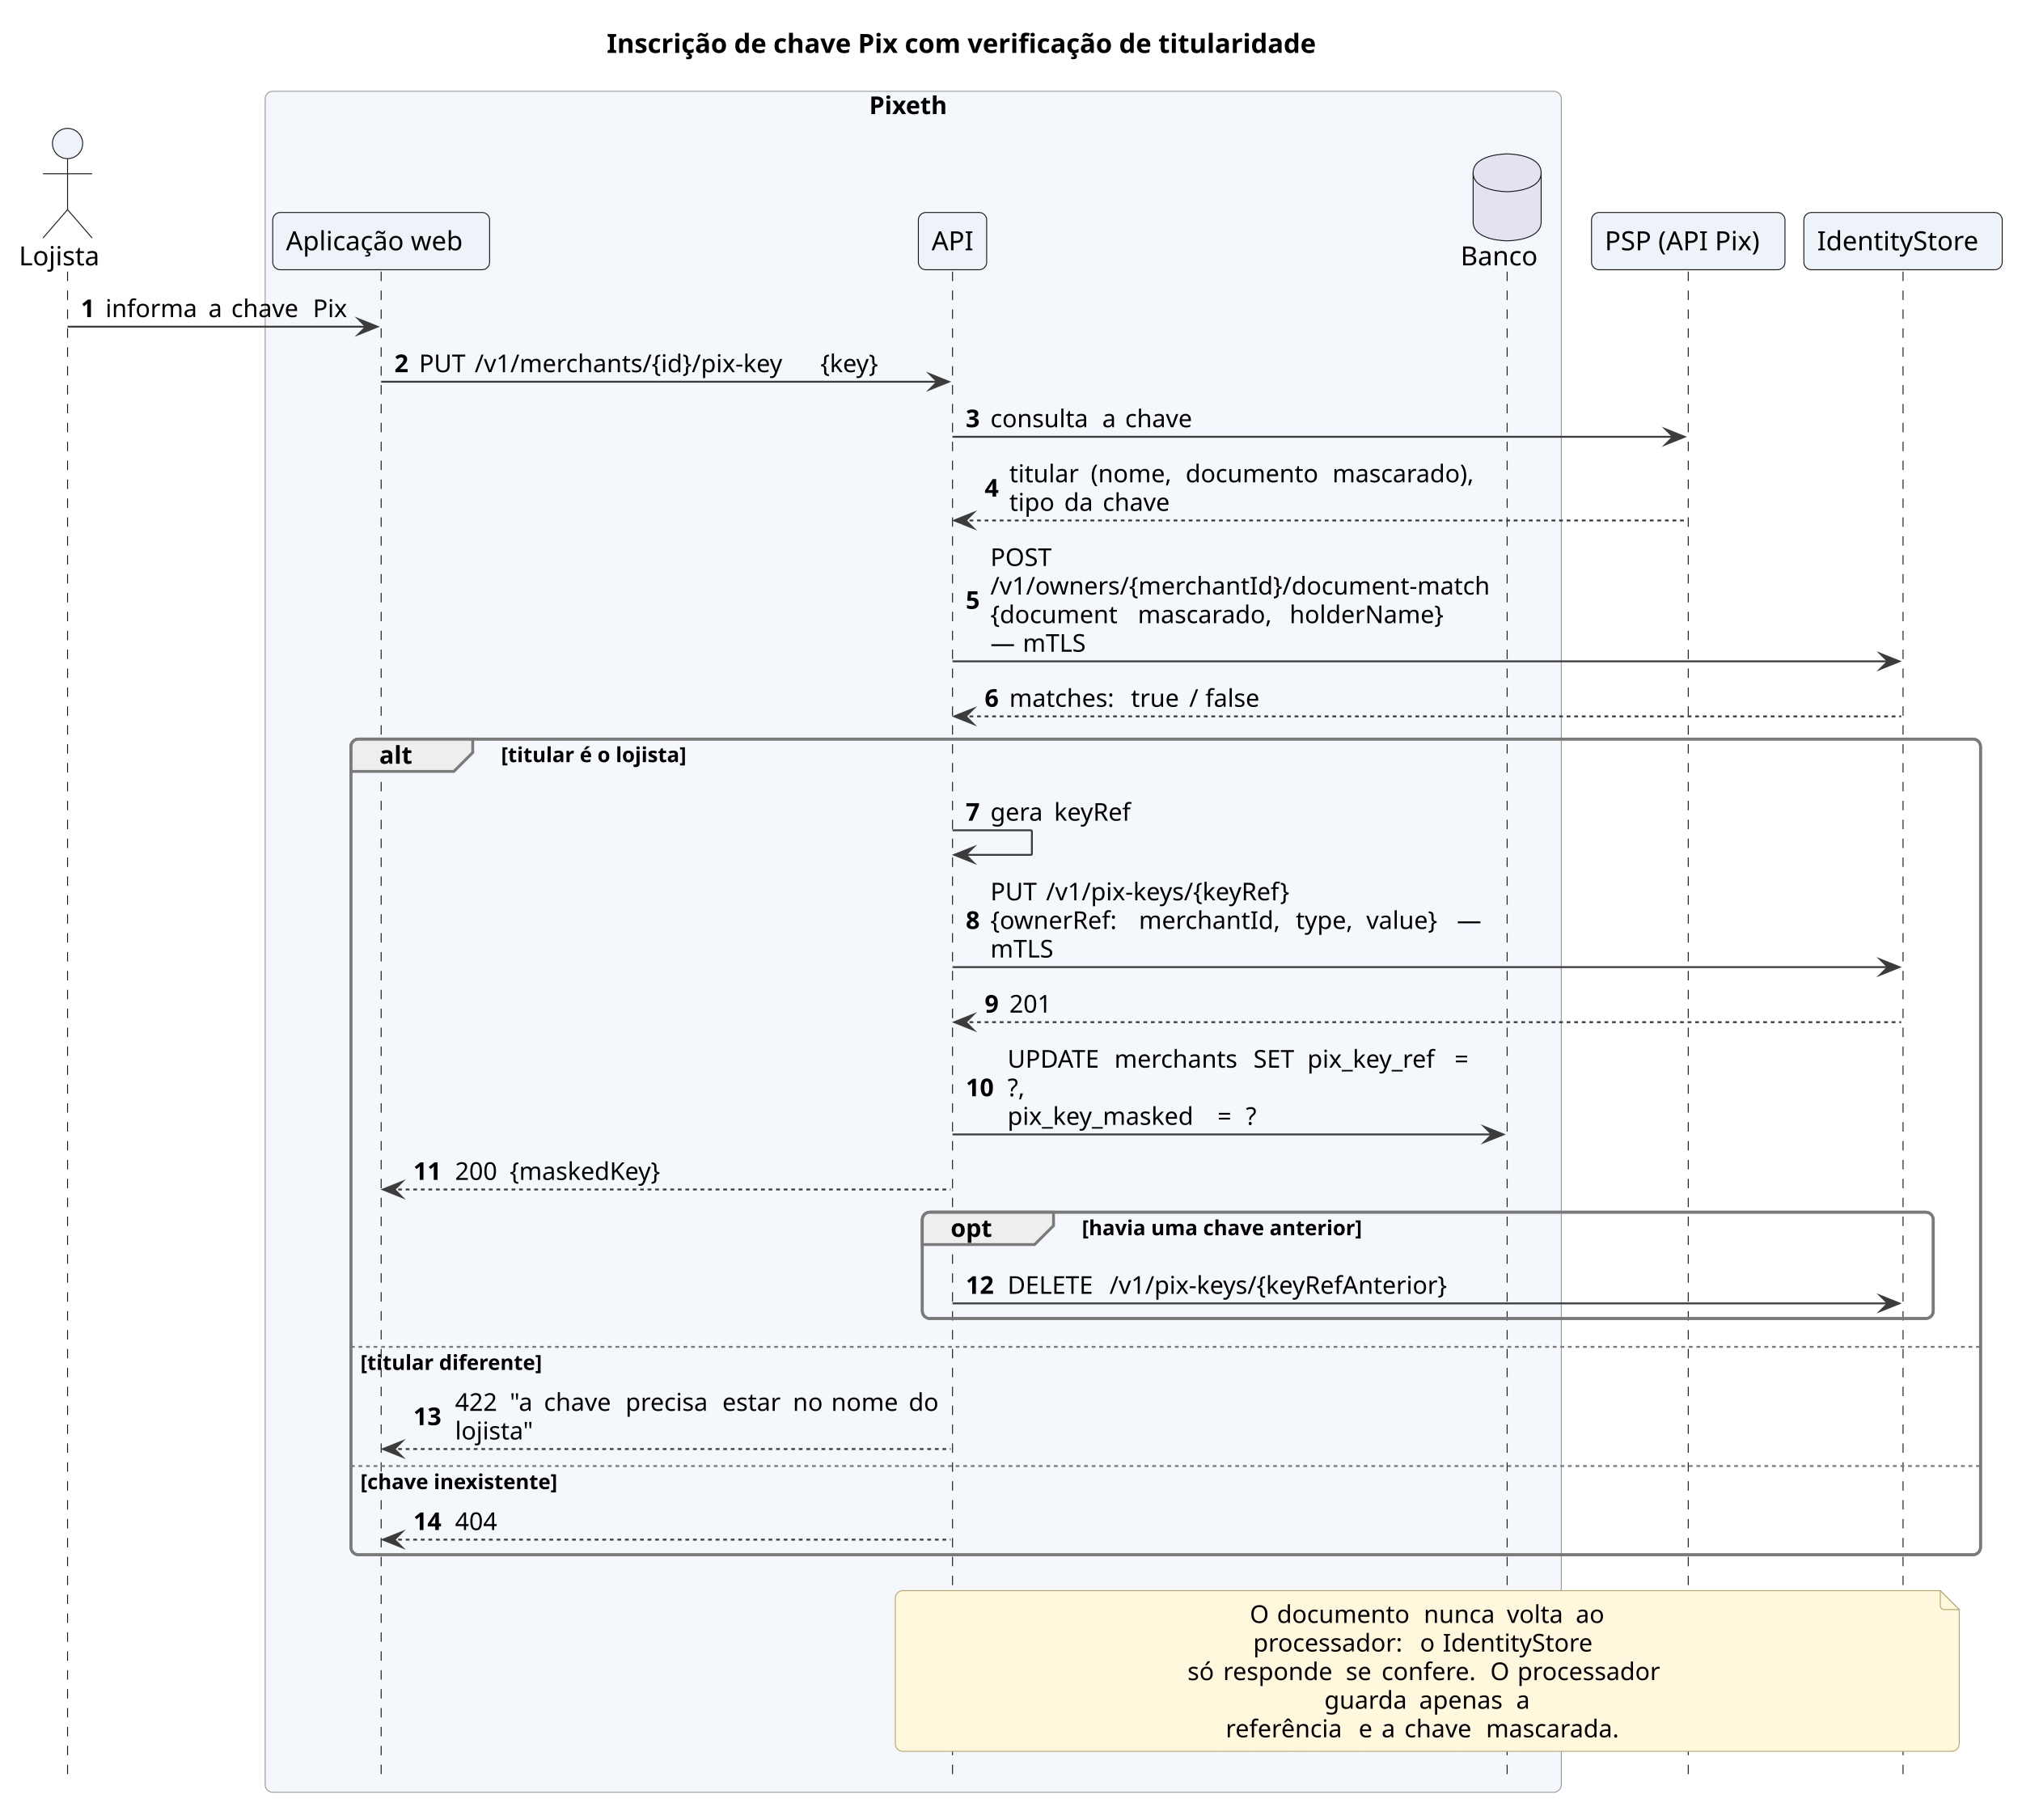
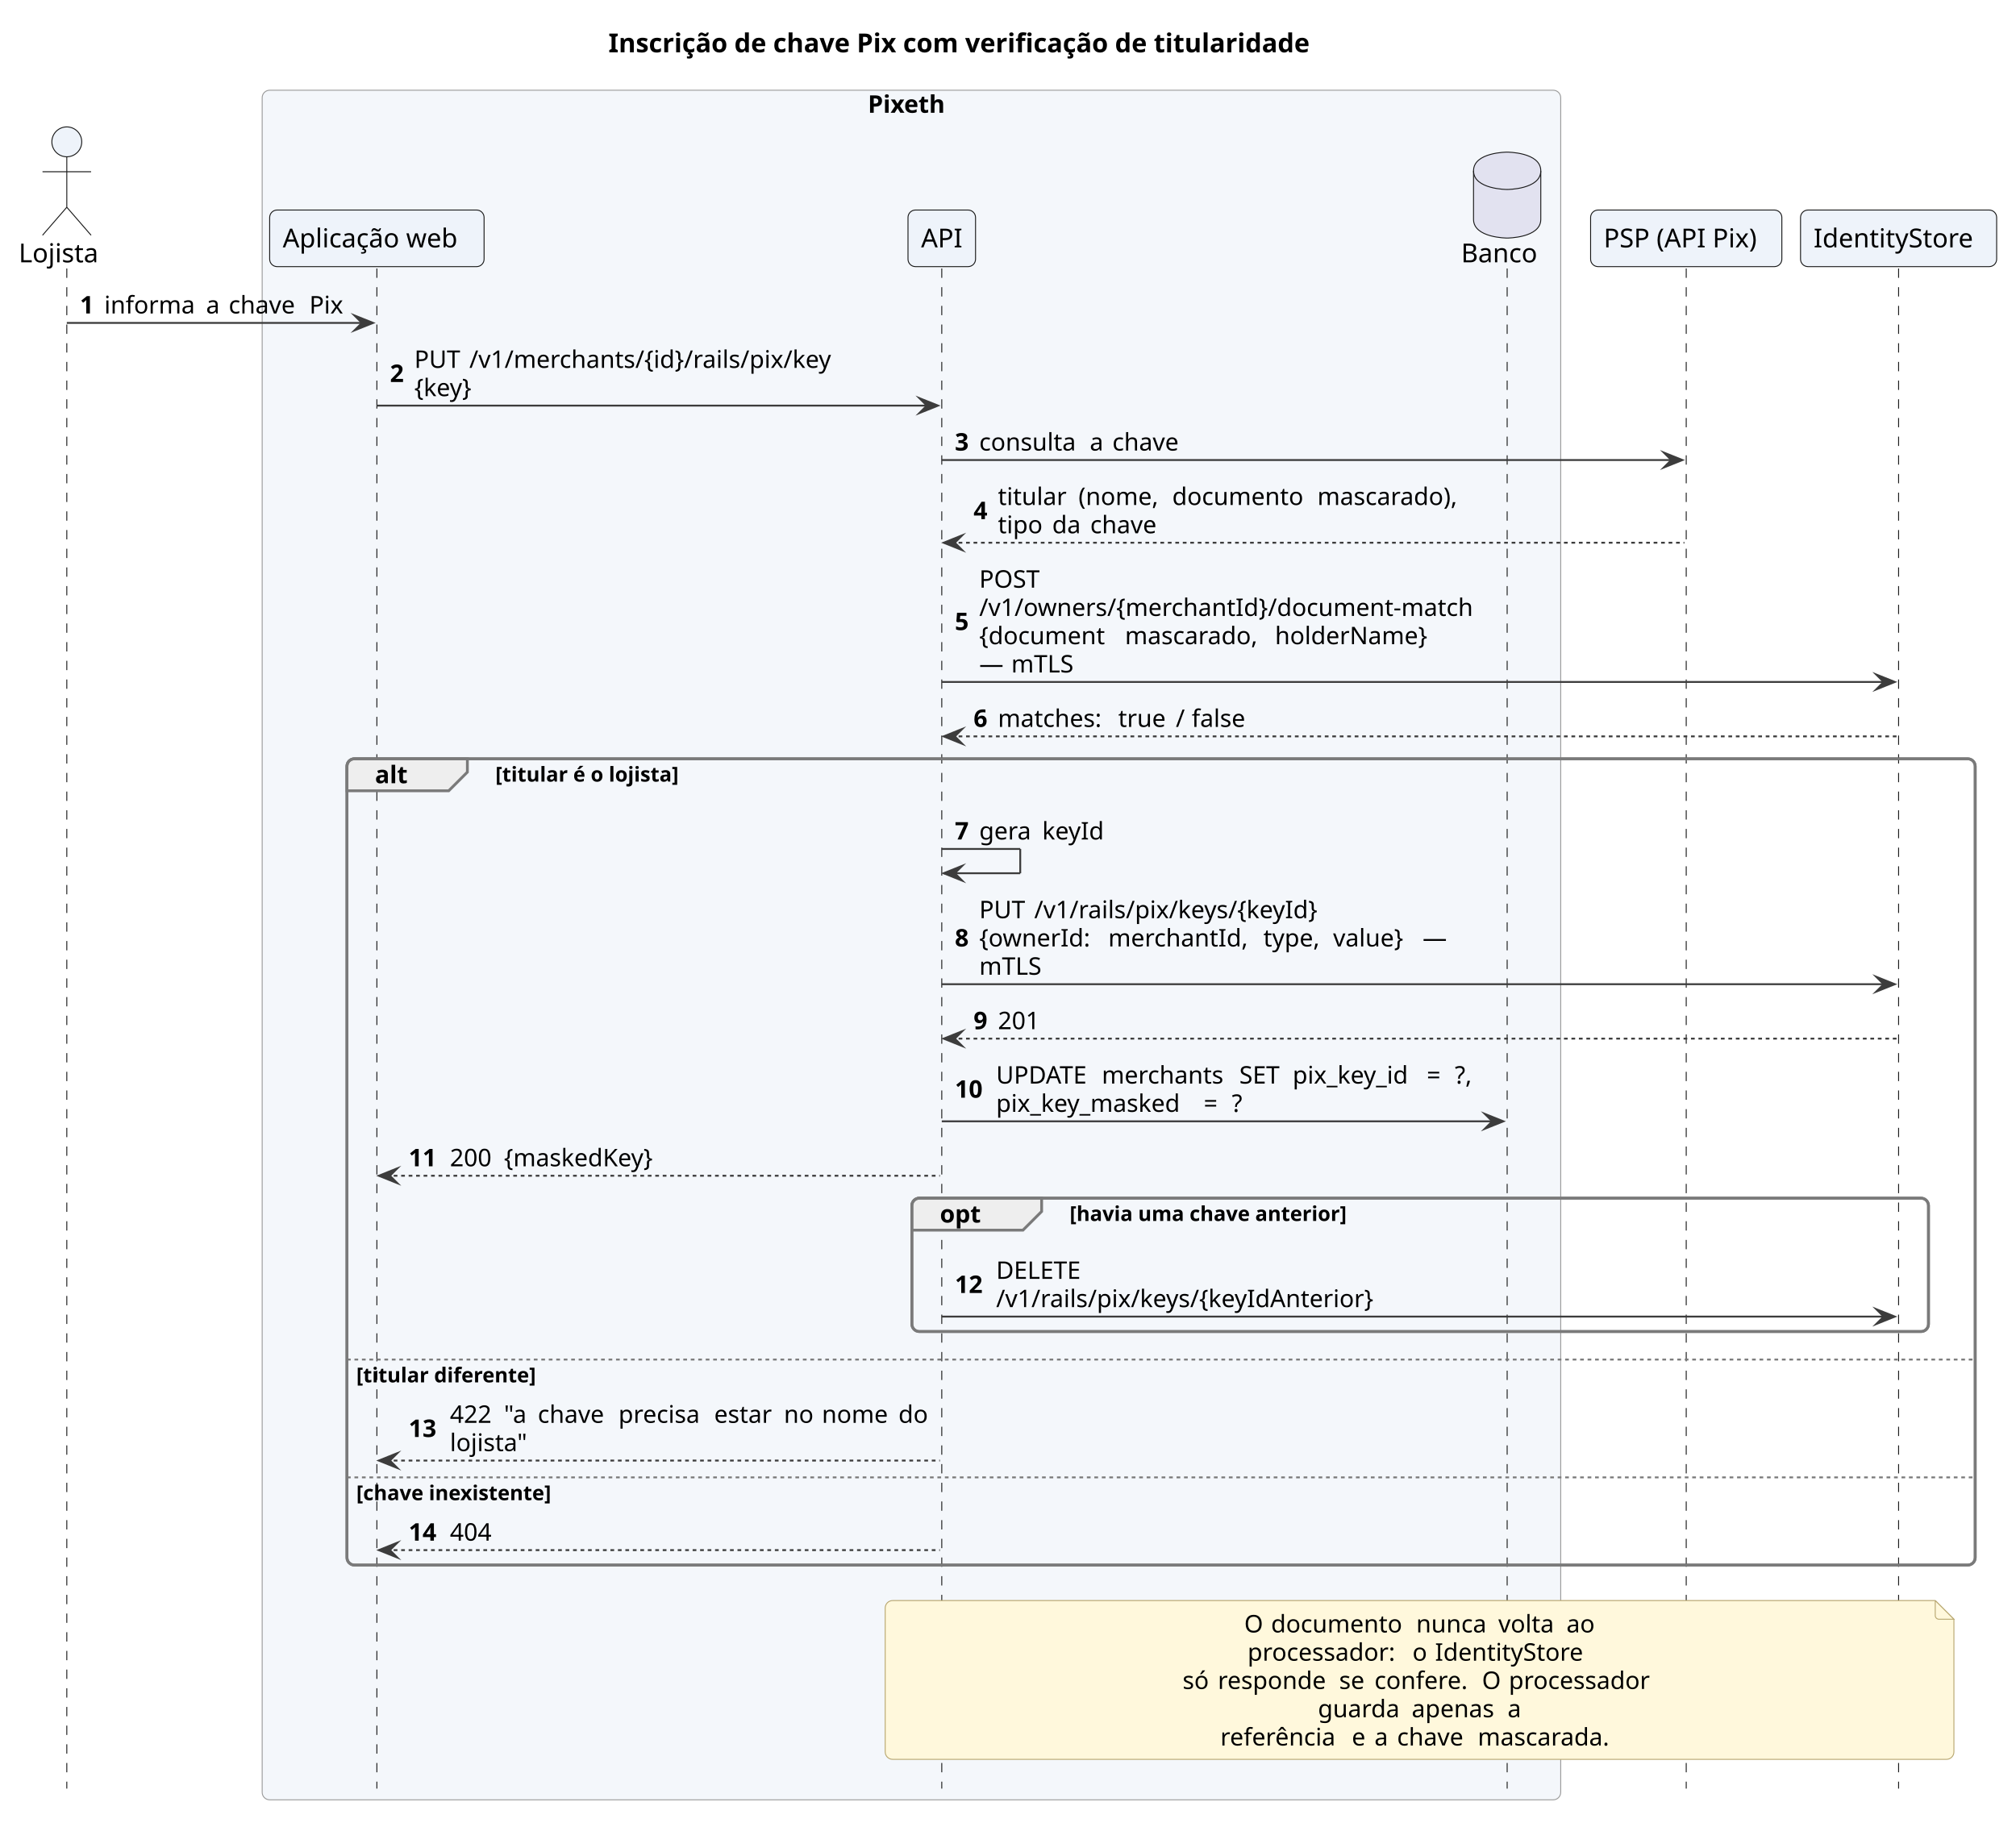
- <svg xmlns="http://www.w3.org/2000/svg" version="1.1" data-diagram-type="SEQUENCE" style="width:1070px;height:963px;background:#FFFFFF;" width="1070px" height="963px" viewBox="0 0 1070 963" zoomAndPan="magnify" preserveAspectRatio="none" contentStyleType="text/css">
+ <svg xmlns="http://www.w3.org/2000/svg" version="1.1" data-diagram-type="SEQUENCE" style="width:1079px;height:978px;background:#FFFFFF;" width="1079px" height="978px" viewBox="0 0 1079 978" zoomAndPan="magnify" preserveAspectRatio="none" contentStyleType="text/css">
  <defs />
  <g font-family="sans-serif" lengthAdjust="spacing">
    <g class="title" data-source-line="5">
-       <text x="321.086" y="27.995" fill="#000" font-size="14" textLength="426.364" font-weight="700">Inscrição de chave Pix com verificação de titularidade</text>
-     </g>
-     <rect x="140.326" y="48.297" width="685.883" height="900.023" fill="#F4F7FB" style="stroke:#9A9A9A;stroke-width:0.5;" rx="4" ry="4" />
-     <text x="459.94" y="60.364" fill="#000" font-size="13" textLength="46.655" font-weight="700">Pixeth</text>
-     <rect x="185.707" y="391.055" width="862.347" height="431.602" fill="none" style="stroke:#7A7A7A;stroke-width:1.5;" rx="4" ry="4" />
-     <rect x="488.053" y="641.383" width="535.001" height="56.266" fill="none" style="stroke:#7A7A7A;stroke-width:1.5;" rx="4" ry="4" />
-     <g>
-       <rect x="32.253" y="143.727" width="8" height="798.594" fill="#000" fill-opacity="0" />
-       <line x1="35.753" y1="143.727" x2="35.753" y2="942.32" style="stroke:#181818;stroke-width:0.5;stroke-dasharray:5,5;" />
-     </g>
-     <g>
-       <rect x="198.207" y="143.727" width="8" height="798.594" fill="#000" fill-opacity="0" />
-       <line x1="201.707" y1="143.727" x2="201.707" y2="942.32" style="stroke:#181818;stroke-width:0.5;stroke-dasharray:5,5;" />
-     </g>
-     <g>
-       <rect x="500.553" y="143.727" width="8" height="798.594" fill="#000" fill-opacity="0" />
-       <line x1="504.053" y1="143.727" x2="504.053" y2="942.32" style="stroke:#181818;stroke-width:0.5;stroke-dasharray:5,5;" />
-     </g>
-     <g>
-       <rect x="794.05" y="143.727" width="8" height="798.594" fill="#000" fill-opacity="0" />
-       <line x1="797.55" y1="143.727" x2="797.55" y2="942.32" style="stroke:#181818;stroke-width:0.5;stroke-dasharray:5,5;" />
-     </g>
-     <g>
-       <rect x="889.89" y="143.727" width="8" height="798.594" fill="#000" fill-opacity="0" />
-       <line x1="893.39" y1="143.727" x2="893.39" y2="942.32" style="stroke:#181818;stroke-width:0.5;stroke-dasharray:5,5;" />
-     </g>
-     <g>
-       <rect x="1003.554" y="143.727" width="8" height="798.594" fill="#000" fill-opacity="0" />
-       <line x1="1007.054" y1="143.727" x2="1007.054" y2="942.32" style="stroke:#181818;stroke-width:0.5;stroke-dasharray:5,5;" />
+       <text x="325.641" y="27.995" fill="#000" font-size="14" textLength="426.364" font-weight="700">Inscrição de chave Pix com verificação de titularidade</text>
+     </g>
+     <rect x="140.326" y="48.297" width="694.992" height="915.156" fill="#F4F7FB" style="stroke:#9A9A9A;stroke-width:0.5;" rx="4" ry="4" />
+     <text x="464.495" y="60.364" fill="#000" font-size="13" textLength="46.655" font-weight="700">Pixeth</text>
+     <rect x="185.707" y="406.188" width="871.456" height="431.602" fill="none" style="stroke:#7A7A7A;stroke-width:1.5;" rx="4" ry="4" />
+     <rect x="488.053" y="641.383" width="544.11" height="71.398" fill="none" style="stroke:#7A7A7A;stroke-width:1.5;" rx="4" ry="4" />
+     <g>
+       <rect x="32.253" y="143.727" width="8" height="813.727" fill="#000" fill-opacity="0" />
+       <line x1="35.753" y1="143.727" x2="35.753" y2="957.453" style="stroke:#181818;stroke-width:0.5;stroke-dasharray:5,5;" />
+     </g>
+     <g>
+       <rect x="198.207" y="143.727" width="8" height="813.727" fill="#000" fill-opacity="0" />
+       <line x1="201.707" y1="143.727" x2="201.707" y2="957.453" style="stroke:#181818;stroke-width:0.5;stroke-dasharray:5,5;" />
+     </g>
+     <g>
+       <rect x="500.553" y="143.727" width="8" height="813.727" fill="#000" fill-opacity="0" />
+       <line x1="504.053" y1="143.727" x2="504.053" y2="957.453" style="stroke:#181818;stroke-width:0.5;stroke-dasharray:5,5;" />
+     </g>
+     <g>
+       <rect x="803.159" y="143.727" width="8" height="813.727" fill="#000" fill-opacity="0" />
+       <line x1="806.659" y1="143.727" x2="806.659" y2="957.453" style="stroke:#181818;stroke-width:0.5;stroke-dasharray:5,5;" />
+     </g>
+     <g>
+       <rect x="898.999" y="143.727" width="8" height="813.727" fill="#000" fill-opacity="0" />
+       <line x1="902.499" y1="143.727" x2="902.499" y2="957.453" style="stroke:#181818;stroke-width:0.5;stroke-dasharray:5,5;" />
+     </g>
+     <g>
+       <rect x="1012.663" y="143.727" width="8" height="813.727" fill="#000" fill-opacity="0" />
+       <line x1="1016.163" y1="143.727" x2="1016.163" y2="957.453" style="stroke:#181818;stroke-width:0.5;stroke-dasharray:5,5;" />
    </g>
    <text x="10" y="140.425" fill="#000" font-size="14" textLength="45.507">Lojista</text>
    <ellipse cx="35.753" cy="75.93" rx="8" ry="8" fill="#EEF3FA" style="stroke:#181818;stroke-width:0.5;" />
    <path d="M35.753,83.93 L35.753,110.93 M22.753,91.93 L48.753,91.93 M35.753,110.93 L22.753,125.93 M35.753,110.93 L48.753,125.93" style="stroke:#181818;stroke-width:0.5;" fill="none" />
    <rect x="144.326" y="112.43" width="114.762" height="30.297" fill="#EEF3FA" style="stroke:#181818;stroke-width:0.5;" rx="4" ry="4" />
    <text x="151.326" y="132.425" fill="#000" font-size="14" textLength="100.762">Aplicação web</text>
    <rect x="485.979" y="112.43" width="36.148" height="30.297" fill="#EEF3FA" style="stroke:#181818;stroke-width:0.5;" rx="4" ry="4" />
    <text x="492.979" y="132.425" fill="#000" font-size="14" textLength="22.148">API</text>
-     <text x="772.89" y="140.425" fill="#000" font-size="14" textLength="43.319">Banco</text>
-     <path d="M779.55,91.43 C779.55,81.43 797.55,81.43 797.55,81.43 C797.55,81.43 815.55,81.43 815.55,91.43 L815.55,117.43 C815.55,127.43 797.55,127.43 797.55,127.43 C797.55,127.43 779.55,127.43 779.55,117.43 L779.55,91.43" style="stroke:#181818;stroke-width:0.5;" fill="#E2E2F0" />
-     <path d="M779.55,91.43 C779.55,101.43 797.55,101.43 797.55,101.43 C797.55,101.43 815.55,101.43 815.55,91.43" style="stroke:#181818;stroke-width:0.5;" fill="none" />
-     <rect x="842.209" y="112.43" width="102.361" height="30.297" fill="#EEF3FA" style="stroke:#181818;stroke-width:0.5;" rx="4" ry="4" />
-     <text x="849.209" y="132.425" fill="#000" font-size="14" textLength="88.361">PSP (API Pix)</text>
-     <rect x="954.571" y="112.43" width="104.966" height="30.297" fill="#EEF3FA" style="stroke:#181818;stroke-width:0.5;" rx="4" ry="4" />
-     <text x="961.571" y="132.425" fill="#000" font-size="14" textLength="90.966">IdentityStore</text>
+     <text x="781.999" y="140.425" fill="#000" font-size="14" textLength="43.319">Banco</text>
+     <path d="M788.659,91.43 C788.659,81.43 806.659,81.43 806.659,81.43 C806.659,81.43 824.659,81.43 824.659,91.43 L824.659,117.43 C824.659,127.43 806.659,127.43 806.659,127.43 C806.659,127.43 788.659,127.43 788.659,117.43 L788.659,91.43" style="stroke:#181818;stroke-width:0.5;" fill="#E2E2F0" />
+     <path d="M788.659,91.43 C788.659,101.43 806.659,101.43 806.659,101.43 C806.659,101.43 824.659,101.43 824.659,91.43" style="stroke:#181818;stroke-width:0.5;" fill="none" />
+     <rect x="851.318" y="112.43" width="102.361" height="30.297" fill="#EEF3FA" style="stroke:#181818;stroke-width:0.5;" rx="4" ry="4" />
+     <text x="858.318" y="132.425" fill="#000" font-size="14" textLength="88.361">PSP (API Pix)</text>
+     <rect x="963.68" y="112.43" width="104.966" height="30.297" fill="#EEF3FA" style="stroke:#181818;stroke-width:0.5;" rx="4" ry="4" />
+     <text x="970.68" y="132.425" fill="#000" font-size="14" textLength="90.966">IdentityStore</text>
    <polygon points="189.707,168.859,199.707,172.859,189.707,176.859,193.707,172.859" fill="#3C3C3C" style="stroke:#3C3C3C;stroke-width:1;stroke-linejoin:miter;stroke-miterlimit:10;" />
    <line x1="35.753" y1="172.859" x2="195.707" y2="172.859" style="stroke:#3C3C3C;stroke-width:1;" />
    <text x="42.753" y="167.793" fill="#000" font-size="13" font-weight="700">1</text>
    <text x="55.799" y="167.793" fill="#000" font-size="13" textLength="50.356">informa</text>
    <text x="106.155" y="167.793" fill="#000" font-size="13"> </text>
    <text x="110.287" y="167.793" fill="#000" font-size="13">a</text>
    <text x="118.253" y="167.793" fill="#000" font-size="13"> </text>
    <text x="122.386" y="167.793" fill="#000" font-size="13" textLength="39.044">chave</text>
    <text x="161.43" y="167.793" fill="#000" font-size="13"> </text>
    <text x="165.563" y="167.793" fill="#000" font-size="13" textLength="19.145">Pix</text>
-     <polygon points="492.053,197.992,502.053,201.992,492.053,205.992,496.053,201.992" fill="#3C3C3C" style="stroke:#3C3C3C;stroke-width:1;stroke-linejoin:miter;stroke-miterlimit:10;" />
-     <line x1="201.707" y1="201.992" x2="498.053" y2="201.992" style="stroke:#3C3C3C;stroke-width:1;" />
-     <text x="208.707" y="196.926" fill="#000" font-size="13" font-weight="700">2</text>
+     <polygon points="492.053,213.125,502.053,217.125,492.053,221.125,496.053,217.125" fill="#3C3C3C" style="stroke:#3C3C3C;stroke-width:1;stroke-linejoin:miter;stroke-miterlimit:10;" />
+     <line x1="201.707" y1="217.125" x2="498.053" y2="217.125" style="stroke:#3C3C3C;stroke-width:1;" />
+     <text x="208.707" y="204.493" fill="#000" font-size="13" font-weight="700">2</text>
    <text x="221.752" y="196.926" fill="#000" font-size="13" textLength="25.295">PUT</text>
    <text x="247.048" y="196.926" fill="#000" font-size="13"> </text>
-     <text x="251.18" y="196.926" fill="#000" font-size="13" textLength="178.826">/v1/merchants/{id}/pix-key</text>
-     <text x="430.006" y="196.926" fill="#000" font-size="13"> </text>
-     <text x="434.139" y="196.926" fill="#000" font-size="13" textLength="39.762">{key}</text>
-     <polygon points="881.39,227.125,891.39,231.125,881.39,235.125,885.39,231.125" fill="#3C3C3C" style="stroke:#3C3C3C;stroke-width:1;stroke-linejoin:miter;stroke-miterlimit:10;" />
-     <line x1="504.053" y1="231.125" x2="887.39" y2="231.125" style="stroke:#3C3C3C;stroke-width:1;" />
-     <text x="511.053" y="226.059" fill="#000" font-size="13" font-weight="700">3</text>
-     <text x="524.098" y="226.059" fill="#000" font-size="13" textLength="55.028">consulta</text>
-     <text x="579.126" y="226.059" fill="#000" font-size="13"> </text>
-     <text x="583.258" y="226.059" fill="#000" font-size="13">a</text>
-     <text x="591.225" y="226.059" fill="#000" font-size="13"> </text>
-     <text x="595.357" y="226.059" fill="#000" font-size="13" textLength="39.044">chave</text>
-     <polygon points="515.053,271.391,505.053,275.391,515.053,279.391,511.053,275.391" fill="#3C3C3C" style="stroke:#3C3C3C;stroke-width:1;stroke-linejoin:miter;stroke-miterlimit:10;" />
-     <line x1="509.053" y1="275.391" x2="892.39" y2="275.391" style="stroke:#3C3C3C;stroke-width:1;stroke-dasharray:2,2;" />
-     <text x="521.053" y="262.758" fill="#000" font-size="13" font-weight="700">4</text>
-     <text x="534.098" y="255.192" fill="#000" font-size="13" textLength="38.968">titular</text>
-     <text x="573.066" y="255.192" fill="#000" font-size="13"> </text>
-     <text x="577.199" y="255.192" fill="#000" font-size="13" textLength="46.059">(nome,</text>
-     <text x="623.257" y="255.192" fill="#000" font-size="13"> </text>
-     <text x="627.39" y="255.192" fill="#000" font-size="13" textLength="73.544">documento</text>
-     <text x="700.934" y="255.192" fill="#000" font-size="13"> </text>
-     <text x="705.066" y="255.192" fill="#000" font-size="13" textLength="81.237">mascarado),</text>
-     <text x="534.098" y="270.325" fill="#000" font-size="13" textLength="24.915">tipo</text>
-     <text x="559.013" y="270.325" fill="#000" font-size="13"> </text>
-     <text x="563.145" y="270.325" fill="#000" font-size="13" textLength="16.218">da</text>
-     <text x="579.363" y="270.325" fill="#000" font-size="13"> </text>
-     <text x="583.496" y="270.325" fill="#000" font-size="13" textLength="39.044">chave</text>
-     <polygon points="995.054,345.922,1005.054,349.922,995.054,353.922,999.054,349.922" fill="#3C3C3C" style="stroke:#3C3C3C;stroke-width:1;stroke-linejoin:miter;stroke-miterlimit:10;" />
-     <line x1="504.053" y1="349.922" x2="1001.054" y2="349.922" style="stroke:#3C3C3C;stroke-width:1;" />
-     <text x="511.053" y="322.157" fill="#000" font-size="13" font-weight="700">5</text>
-     <text x="524.098" y="299.458" fill="#000" font-size="13" textLength="34.265">POST</text>
-     <text x="524.098" y="314.59" fill="#000" font-size="13" textLength="283.144">/v1/owners/{merchantId}/document-match</text>
-     <text x="524.098" y="329.723" fill="#000" font-size="13" textLength="73.861">{document</text>
-     <text x="597.959" y="329.723" fill="#000" font-size="13"> </text>
-     <text x="602.092" y="329.723" fill="#000" font-size="13" textLength="76.166">mascarado,</text>
-     <text x="678.257" y="329.723" fill="#000" font-size="13"> </text>
-     <text x="682.39" y="329.723" fill="#000" font-size="13" textLength="88.023">holderName}</text>
-     <text x="524.098" y="344.856" fill="#000" font-size="13">—</text>
-     <text x="537.098" y="344.856" fill="#000" font-size="13"> </text>
-     <text x="541.23" y="344.856" fill="#000" font-size="13" textLength="36.099">mTLS</text>
-     <polygon points="515.053,375.055,505.053,379.055,515.053,383.055,511.053,379.055" fill="#3C3C3C" style="stroke:#3C3C3C;stroke-width:1;stroke-linejoin:miter;stroke-miterlimit:10;" />
-     <line x1="509.053" y1="379.055" x2="1006.054" y2="379.055" style="stroke:#3C3C3C;stroke-width:1;stroke-dasharray:2,2;" />
-     <text x="521.053" y="373.989" fill="#000" font-size="13" font-weight="700">6</text>
-     <text x="534.098" y="373.989" fill="#000" font-size="13" textLength="60.265">matches:</text>
-     <text x="594.363" y="373.989" fill="#000" font-size="13"> </text>
-     <text x="598.495" y="373.989" fill="#000" font-size="13" textLength="26.679">true</text>
-     <text x="625.174" y="373.989" fill="#000" font-size="13"> </text>
-     <text x="629.307" y="373.989" fill="#000" font-size="13">/</text>
-     <text x="633.687" y="373.989" fill="#000" font-size="13"> </text>
-     <text x="637.819" y="373.989" fill="#000" font-size="13" textLength="30.926">false</text>
-     <path d="M189.707,391.055 L250.15,391.055 L250.15,398.188 L240.15,408.188 L185.707,408.188 L185.707,395.055 A4,4 0 0 1 189.707,391.055" style="stroke:#7A7A7A;stroke-width:1.5;" fill="#EEE" />
-     <rect x="185.707" y="391.055" width="862.347" height="431.602" fill="none" style="stroke:#7A7A7A;stroke-width:1.5;" rx="4" ry="4" />
-     <text x="200.707" y="404.122" fill="#000" font-size="13" textLength="19.443" font-weight="700">alt</text>
-     <text x="265.15" y="403.265" fill="#000" font-size="11" textLength="113.395" font-weight="700">[titular é o lojista]</text>
-     <line x1="504.053" y1="439.32" x2="546.053" y2="439.32" style="stroke:#3C3C3C;stroke-width:1;" />
-     <line x1="546.053" y1="439.32" x2="546.053" y2="452.32" style="stroke:#3C3C3C;stroke-width:1;" />
-     <line x1="505.053" y1="452.32" x2="546.053" y2="452.32" style="stroke:#3C3C3C;stroke-width:1;" />
-     <polygon points="515.053,448.32,505.053,452.32,515.053,456.32,511.053,452.32" fill="#3C3C3C" style="stroke:#3C3C3C;stroke-width:1;stroke-linejoin:miter;stroke-miterlimit:10;" />
-     <text x="511.053" y="434.254" fill="#000" font-size="13" font-weight="700">7</text>
-     <text x="524.098" y="434.254" fill="#000" font-size="13" textLength="29.561">gera</text>
-     <text x="553.659" y="434.254" fill="#000" font-size="13"> </text>
-     <text x="557.792" y="434.254" fill="#000" font-size="13" textLength="44.827">keyRef</text>
-     <polygon points="995.054,507.719,1005.054,511.719,995.054,515.719,999.054,511.719" fill="#3C3C3C" style="stroke:#3C3C3C;stroke-width:1;stroke-linejoin:miter;stroke-miterlimit:10;" />
-     <line x1="504.053" y1="511.719" x2="1001.054" y2="511.719" style="stroke:#3C3C3C;stroke-width:1;" />
-     <text x="511.053" y="491.52" fill="#000" font-size="13" font-weight="700">8</text>
-     <text x="524.098" y="476.387" fill="#000" font-size="13" textLength="25.295">PUT</text>
-     <text x="549.394" y="476.387" fill="#000" font-size="13"> </text>
-     <text x="553.526" y="476.387" fill="#000" font-size="13" textLength="144.714">/v1/pix-keys/{keyRef}</text>
-     <text x="524.098" y="491.52" fill="#000" font-size="13" textLength="74.426">{ownerRef:</text>
-     <text x="598.524" y="491.52" fill="#000" font-size="13"> </text>
-     <text x="602.657" y="491.52" fill="#000" font-size="13" textLength="78.914">merchantId,</text>
-     <text x="681.571" y="491.52" fill="#000" font-size="13"> </text>
-     <text x="685.703" y="491.52" fill="#000" font-size="13" textLength="33.173">type,</text>
-     <text x="718.876" y="491.52" fill="#000" font-size="13"> </text>
-     <text x="723.008" y="491.52" fill="#000" font-size="13" textLength="43.78">value}</text>
-     <text x="766.788" y="491.52" fill="#000" font-size="13"> </text>
-     <text x="770.92" y="491.52" fill="#000" font-size="13">—</text>
-     <text x="524.098" y="506.653" fill="#000" font-size="13" textLength="36.099">mTLS</text>
-     <polygon points="515.053,536.852,505.053,540.852,515.053,544.852,511.053,540.852" fill="#3C3C3C" style="stroke:#3C3C3C;stroke-width:1;stroke-linejoin:miter;stroke-miterlimit:10;" />
-     <line x1="509.053" y1="540.852" x2="1006.054" y2="540.852" style="stroke:#3C3C3C;stroke-width:1;stroke-dasharray:2,2;" />
-     <text x="521.053" y="535.786" fill="#000" font-size="13" font-weight="700">9</text>
-     <text x="534.098" y="535.786" fill="#000" font-size="13" textLength="24.813">201</text>
-     <polygon points="785.55,596.25,795.55,600.25,785.55,604.25,789.55,600.25" fill="#3C3C3C" style="stroke:#3C3C3C;stroke-width:1;stroke-linejoin:miter;stroke-miterlimit:10;" />
-     <line x1="504.053" y1="600.25" x2="791.55" y2="600.25" style="stroke:#3C3C3C;stroke-width:1;" />
-     <text x="511.053" y="580.051" fill="#000" font-size="13" textLength="18.091" font-weight="700">10</text>
-     <text x="533.144" y="564.918" fill="#000" font-size="13" textLength="52.413">UPDATE</text>
-     <text x="585.556" y="564.918" fill="#000" font-size="13"> </text>
-     <text x="589.688" y="564.918" fill="#000" font-size="13" textLength="69.469">merchants</text>
-     <text x="659.157" y="564.918" fill="#000" font-size="13"> </text>
-     <text x="663.29" y="564.918" fill="#000" font-size="13" textLength="24.407">SET</text>
-     <text x="687.696" y="564.918" fill="#000" font-size="13"> </text>
-     <text x="691.829" y="564.918" fill="#000" font-size="13" textLength="73.696">pix_key_ref</text>
-     <text x="765.525" y="564.918" fill="#000" font-size="13"> </text>
-     <text x="769.657" y="564.918" fill="#000" font-size="13">=</text>
-     <text x="533.144" y="580.051" fill="#000" font-size="13" textLength="11.032">?,</text>
+     <text x="251.18" y="196.926" fill="#000" font-size="13" textLength="210.203">/v1/merchants/{id}/rails/pix/key</text>
+     <text x="221.752" y="212.059" fill="#000" font-size="13" textLength="39.762">{key}</text>
+     <polygon points="890.499,242.258,900.499,246.258,890.499,250.258,894.499,246.258" fill="#3C3C3C" style="stroke:#3C3C3C;stroke-width:1;stroke-linejoin:miter;stroke-miterlimit:10;" />
+     <line x1="504.053" y1="246.258" x2="896.499" y2="246.258" style="stroke:#3C3C3C;stroke-width:1;" />
+     <text x="511.053" y="241.192" fill="#000" font-size="13" font-weight="700">3</text>
+     <text x="524.098" y="241.192" fill="#000" font-size="13" textLength="55.028">consulta</text>
+     <text x="579.126" y="241.192" fill="#000" font-size="13"> </text>
+     <text x="583.258" y="241.192" fill="#000" font-size="13">a</text>
+     <text x="591.225" y="241.192" fill="#000" font-size="13"> </text>
+     <text x="595.357" y="241.192" fill="#000" font-size="13" textLength="39.044">chave</text>
+     <polygon points="515.053,286.523,505.053,290.523,515.053,294.523,511.053,290.523" fill="#3C3C3C" style="stroke:#3C3C3C;stroke-width:1;stroke-linejoin:miter;stroke-miterlimit:10;" />
+     <line x1="509.053" y1="290.523" x2="901.499" y2="290.523" style="stroke:#3C3C3C;stroke-width:1;stroke-dasharray:2,2;" />
+     <text x="521.053" y="277.891" fill="#000" font-size="13" font-weight="700">4</text>
+     <text x="534.098" y="270.325" fill="#000" font-size="13" textLength="38.968">titular</text>
+     <text x="573.066" y="270.325" fill="#000" font-size="13"> </text>
+     <text x="577.199" y="270.325" fill="#000" font-size="13" textLength="46.059">(nome,</text>
+     <text x="623.257" y="270.325" fill="#000" font-size="13"> </text>
+     <text x="627.39" y="270.325" fill="#000" font-size="13" textLength="73.544">documento</text>
+     <text x="700.934" y="270.325" fill="#000" font-size="13"> </text>
+     <text x="705.066" y="270.325" fill="#000" font-size="13" textLength="81.237">mascarado),</text>
+     <text x="534.098" y="285.458" fill="#000" font-size="13" textLength="24.915">tipo</text>
+     <text x="559.013" y="285.458" fill="#000" font-size="13"> </text>
+     <text x="563.145" y="285.458" fill="#000" font-size="13" textLength="16.218">da</text>
+     <text x="579.363" y="285.458" fill="#000" font-size="13"> </text>
+     <text x="583.496" y="285.458" fill="#000" font-size="13" textLength="39.044">chave</text>
+     <polygon points="1004.163,361.055,1014.163,365.055,1004.163,369.055,1008.163,365.055" fill="#3C3C3C" style="stroke:#3C3C3C;stroke-width:1;stroke-linejoin:miter;stroke-miterlimit:10;" />
+     <line x1="504.053" y1="365.055" x2="1010.163" y2="365.055" style="stroke:#3C3C3C;stroke-width:1;" />
+     <text x="511.053" y="337.29" fill="#000" font-size="13" font-weight="700">5</text>
+     <text x="524.098" y="314.59" fill="#000" font-size="13" textLength="34.265">POST</text>
+     <text x="524.098" y="329.723" fill="#000" font-size="13" textLength="283.144">/v1/owners/{merchantId}/document-match</text>
+     <text x="524.098" y="344.856" fill="#000" font-size="13" textLength="73.861">{document</text>
+     <text x="597.959" y="344.856" fill="#000" font-size="13"> </text>
+     <text x="602.092" y="344.856" fill="#000" font-size="13" textLength="76.166">mascarado,</text>
+     <text x="678.257" y="344.856" fill="#000" font-size="13"> </text>
+     <text x="682.39" y="344.856" fill="#000" font-size="13" textLength="88.023">holderName}</text>
+     <text x="524.098" y="359.989" fill="#000" font-size="13">—</text>
+     <text x="537.098" y="359.989" fill="#000" font-size="13"> </text>
+     <text x="541.23" y="359.989" fill="#000" font-size="13" textLength="36.099">mTLS</text>
+     <polygon points="515.053,390.188,505.053,394.188,515.053,398.188,511.053,394.188" fill="#3C3C3C" style="stroke:#3C3C3C;stroke-width:1;stroke-linejoin:miter;stroke-miterlimit:10;" />
+     <line x1="509.053" y1="394.188" x2="1015.163" y2="394.188" style="stroke:#3C3C3C;stroke-width:1;stroke-dasharray:2,2;" />
+     <text x="521.053" y="389.122" fill="#000" font-size="13" font-weight="700">6</text>
+     <text x="534.098" y="389.122" fill="#000" font-size="13" textLength="60.265">matches:</text>
+     <text x="594.363" y="389.122" fill="#000" font-size="13"> </text>
+     <text x="598.495" y="389.122" fill="#000" font-size="13" textLength="26.679">true</text>
+     <text x="625.174" y="389.122" fill="#000" font-size="13"> </text>
+     <text x="629.307" y="389.122" fill="#000" font-size="13">/</text>
+     <text x="633.687" y="389.122" fill="#000" font-size="13"> </text>
+     <text x="637.819" y="389.122" fill="#000" font-size="13" textLength="30.926">false</text>
+     <path d="M189.707,406.188 L250.15,406.188 L250.15,413.32 L240.15,423.32 L185.707,423.32 L185.707,410.188 A4,4 0 0 1 189.707,406.188" style="stroke:#7A7A7A;stroke-width:1.5;" fill="#EEE" />
+     <rect x="185.707" y="406.188" width="871.456" height="431.602" fill="none" style="stroke:#7A7A7A;stroke-width:1.5;" rx="4" ry="4" />
+     <text x="200.707" y="419.254" fill="#000" font-size="13" textLength="19.443" font-weight="700">alt</text>
+     <text x="265.15" y="418.398" fill="#000" font-size="11" textLength="113.395" font-weight="700">[titular é o lojista]</text>
+     <line x1="504.053" y1="454.453" x2="546.053" y2="454.453" style="stroke:#3C3C3C;stroke-width:1;" />
+     <line x1="546.053" y1="454.453" x2="546.053" y2="467.453" style="stroke:#3C3C3C;stroke-width:1;" />
+     <line x1="505.053" y1="467.453" x2="546.053" y2="467.453" style="stroke:#3C3C3C;stroke-width:1;" />
+     <polygon points="515.053,463.453,505.053,467.453,515.053,471.453,511.053,467.453" fill="#3C3C3C" style="stroke:#3C3C3C;stroke-width:1;stroke-linejoin:miter;stroke-miterlimit:10;" />
+     <text x="511.053" y="449.387" fill="#000" font-size="13" font-weight="700">7</text>
+     <text x="524.098" y="449.387" fill="#000" font-size="13" textLength="29.561">gera</text>
+     <text x="553.659" y="449.387" fill="#000" font-size="13"> </text>
+     <text x="557.792" y="449.387" fill="#000" font-size="13" textLength="35.306">keyId</text>
+     <polygon points="1004.163,522.852,1014.163,526.852,1004.163,530.852,1008.163,526.852" fill="#3C3C3C" style="stroke:#3C3C3C;stroke-width:1;stroke-linejoin:miter;stroke-miterlimit:10;" />
+     <line x1="504.053" y1="526.852" x2="1010.163" y2="526.852" style="stroke:#3C3C3C;stroke-width:1;" />
+     <text x="511.053" y="506.653" fill="#000" font-size="13" font-weight="700">8</text>
+     <text x="524.098" y="491.52" fill="#000" font-size="13" textLength="25.295">PUT</text>
+     <text x="549.394" y="491.52" fill="#000" font-size="13"> </text>
+     <text x="553.526" y="491.52" fill="#000" font-size="13" textLength="166.569">/v1/rails/pix/keys/{keyId}</text>
+     <text x="524.098" y="506.653" fill="#000" font-size="13" textLength="64.905">{ownerId:</text>
+     <text x="589.003" y="506.653" fill="#000" font-size="13"> </text>
+     <text x="593.135" y="506.653" fill="#000" font-size="13" textLength="78.914">merchantId,</text>
+     <text x="672.049" y="506.653" fill="#000" font-size="13"> </text>
+     <text x="676.182" y="506.653" fill="#000" font-size="13" textLength="33.173">type,</text>
+     <text x="709.354" y="506.653" fill="#000" font-size="13"> </text>
+     <text x="713.487" y="506.653" fill="#000" font-size="13" textLength="43.78">value}</text>
+     <text x="757.267" y="506.653" fill="#000" font-size="13"> </text>
+     <text x="761.399" y="506.653" fill="#000" font-size="13">—</text>
+     <text x="524.098" y="521.786" fill="#000" font-size="13" textLength="36.099">mTLS</text>
+     <polygon points="515.053,551.984,505.053,555.984,515.053,559.984,511.053,555.984" fill="#3C3C3C" style="stroke:#3C3C3C;stroke-width:1;stroke-linejoin:miter;stroke-miterlimit:10;" />
+     <line x1="509.053" y1="555.984" x2="1015.163" y2="555.984" style="stroke:#3C3C3C;stroke-width:1;stroke-dasharray:2,2;" />
+     <text x="521.053" y="550.918" fill="#000" font-size="13" font-weight="700">9</text>
+     <text x="534.098" y="550.918" fill="#000" font-size="13" textLength="24.813">201</text>
+     <polygon points="794.659,596.25,804.659,600.25,794.659,604.25,798.659,600.25" fill="#3C3C3C" style="stroke:#3C3C3C;stroke-width:1;stroke-linejoin:miter;stroke-miterlimit:10;" />
+     <line x1="504.053" y1="600.25" x2="800.659" y2="600.25" style="stroke:#3C3C3C;stroke-width:1;" />
+     <text x="511.053" y="587.618" fill="#000" font-size="13" textLength="18.091" font-weight="700">10</text>
+     <text x="533.144" y="580.051" fill="#000" font-size="13" textLength="52.413">UPDATE</text>
+     <text x="585.556" y="580.051" fill="#000" font-size="13"> </text>
+     <text x="589.688" y="580.051" fill="#000" font-size="13" textLength="69.469">merchants</text>
+     <text x="659.157" y="580.051" fill="#000" font-size="13"> </text>
+     <text x="663.29" y="580.051" fill="#000" font-size="13" textLength="24.407">SET</text>
+     <text x="687.696" y="580.051" fill="#000" font-size="13"> </text>
+     <text x="691.829" y="580.051" fill="#000" font-size="13" textLength="67.641">pix_key_id</text>
+     <text x="759.469" y="580.051" fill="#000" font-size="13"> </text>
+     <text x="763.602" y="580.051" fill="#000" font-size="13">=</text>
+     <text x="774.494" y="580.051" fill="#000" font-size="13"> </text>
+     <text x="778.626" y="580.051" fill="#000" font-size="13" textLength="11.032">?,</text>
    <text x="533.144" y="595.184" fill="#000" font-size="13" textLength="106.958">pix_key_masked</text>
    <text x="640.102" y="595.184" fill="#000" font-size="13"> </text>
    <text x="644.234" y="595.184" fill="#000" font-size="13">=</text>
    <text x="655.126" y="595.184" fill="#000" font-size="13"> </text>
    <text x="659.259" y="595.184" fill="#000" font-size="13">?</text>
    <polygon points="212.707,625.383,202.707,629.383,212.707,633.383,208.707,629.383" fill="#3C3C3C" style="stroke:#3C3C3C;stroke-width:1;stroke-linejoin:miter;stroke-miterlimit:10;" />
    <line x1="206.707" y1="629.383" x2="503.053" y2="629.383" style="stroke:#3C3C3C;stroke-width:1;stroke-dasharray:2,2;" />
    <text x="218.707" y="624.317" fill="#000" font-size="13" textLength="18.091" font-weight="700">11</text>
    <text x="240.798" y="624.317" fill="#000" font-size="13" textLength="24.813">200</text>
    <text x="265.611" y="624.317" fill="#000" font-size="13"> </text>
    <text x="269.743" y="624.317" fill="#000" font-size="13" textLength="91.939">{maskedKey}</text>
    <path d="M492.053,641.383 L557.504,641.383 L557.504,648.516 L547.504,658.516 L488.053,658.516 L488.053,645.383 A4,4 0 0 1 492.053,641.383" style="stroke:#7A7A7A;stroke-width:1.5;" fill="#EEE" />
-     <rect x="488.053" y="641.383" width="535.001" height="56.266" fill="none" style="stroke:#7A7A7A;stroke-width:1.5;" rx="4" ry="4" />
+     <rect x="488.053" y="641.383" width="544.11" height="71.398" fill="none" style="stroke:#7A7A7A;stroke-width:1.5;" rx="4" ry="4" />
    <text x="503.053" y="654.45" fill="#000" font-size="13" textLength="24.451" font-weight="700">opt</text>
    <text x="572.504" y="653.593" fill="#000" font-size="11" textLength="168.432" font-weight="700">[havia uma chave anterior]</text>
-     <polygon points="995.054,685.648,1005.054,689.648,995.054,693.648,999.054,689.648" fill="#3C3C3C" style="stroke:#3C3C3C;stroke-width:1;stroke-linejoin:miter;stroke-miterlimit:10;" />
-     <line x1="504.053" y1="689.648" x2="1001.054" y2="689.648" style="stroke:#3C3C3C;stroke-width:1;" />
-     <text x="511.053" y="684.583" fill="#000" font-size="13" textLength="18.091" font-weight="700">12</text>
+     <polygon points="1004.163,700.781,1014.163,704.781,1004.163,708.781,1008.163,704.781" fill="#3C3C3C" style="stroke:#3C3C3C;stroke-width:1;stroke-linejoin:miter;stroke-miterlimit:10;" />
+     <line x1="504.053" y1="704.781" x2="1010.163" y2="704.781" style="stroke:#3C3C3C;stroke-width:1;" />
+     <text x="511.053" y="692.149" fill="#000" font-size="13" textLength="18.091" font-weight="700">12</text>
    <text x="533.144" y="684.583" fill="#000" font-size="13" textLength="49.835">DELETE</text>
-     <text x="582.979" y="684.583" fill="#000" font-size="13"> </text>
-     <text x="587.111" y="684.583" fill="#000" font-size="13" textLength="197.196">/v1/pix-keys/{keyRefAnterior}</text>
-     <line x1="185.707" y1="712.648" x2="1048.054" y2="712.648" style="stroke:#7A7A7A;stroke-width:1;stroke-dasharray:2,2;" />
-     <text x="190.707" y="724.859" fill="#000" font-size="11" textLength="109.946" font-weight="700">[titular diferente]</text>
-     <polygon points="212.707,762.719,202.707,766.719,212.707,770.719,208.707,766.719" fill="#3C3C3C" style="stroke:#3C3C3C;stroke-width:1;stroke-linejoin:miter;stroke-miterlimit:10;" />
-     <line x1="206.707" y1="766.719" x2="503.053" y2="766.719" style="stroke:#3C3C3C;stroke-width:1;stroke-dasharray:2,2;" />
-     <text x="218.707" y="754.086" fill="#000" font-size="13" textLength="18.091" font-weight="700">13</text>
-     <text x="240.798" y="746.52" fill="#000" font-size="13" textLength="24.813">422</text>
-     <text x="265.611" y="746.52" fill="#000" font-size="13"> </text>
-     <text x="269.743" y="746.52" fill="#000" font-size="13" textLength="13.946">"a</text>
-     <text x="283.689" y="746.52" fill="#000" font-size="13"> </text>
-     <text x="287.821" y="746.52" fill="#000" font-size="13" textLength="39.044">chave</text>
-     <text x="326.866" y="746.52" fill="#000" font-size="13"> </text>
-     <text x="330.998" y="746.52" fill="#000" font-size="13" textLength="47.093">precisa</text>
-     <text x="378.091" y="746.52" fill="#000" font-size="13"> </text>
-     <text x="382.224" y="746.52" fill="#000" font-size="13" textLength="33.179">estar</text>
-     <text x="415.403" y="746.52" fill="#000" font-size="13"> </text>
-     <text x="419.535" y="746.52" fill="#000" font-size="13" textLength="16.193">no</text>
-     <text x="435.728" y="746.52" fill="#000" font-size="13"> </text>
-     <text x="439.86" y="746.52" fill="#000" font-size="13" textLength="36.854">nome</text>
-     <text x="476.715" y="746.52" fill="#000" font-size="13"> </text>
-     <text x="480.847" y="746.52" fill="#000" font-size="13" textLength="16.206">do</text>
-     <text x="240.798" y="761.653" fill="#000" font-size="13" textLength="44.605">lojista"</text>
-     <line x1="185.707" y1="775.719" x2="1048.054" y2="775.719" style="stroke:#7A7A7A;stroke-width:1;stroke-dasharray:2,2;" />
-     <text x="190.707" y="787.929" fill="#000" font-size="11" textLength="120.033" font-weight="700">[chave inexistente]</text>
-     <polygon points="212.707,810.656,202.707,814.656,212.707,818.656,208.707,814.656" fill="#3C3C3C" style="stroke:#3C3C3C;stroke-width:1;stroke-linejoin:miter;stroke-miterlimit:10;" />
-     <line x1="206.707" y1="814.656" x2="503.053" y2="814.656" style="stroke:#3C3C3C;stroke-width:1;stroke-dasharray:2,2;" />
-     <text x="218.707" y="809.59" fill="#000" font-size="13" textLength="18.091" font-weight="700">14</text>
-     <text x="240.798" y="809.59" fill="#000" font-size="13" textLength="24.813">404</text>
-     <path d="M473.774,845.656 L473.774,922.656 A4,4 0 0 0 477.774,926.656 L1032.774,926.656 A4,4 0 0 0 1036.774,922.656 L1036.774,851.656 L1026.774,841.656 L477.774,841.656 A4,4 0 0 0 473.774,845.656" style="stroke:#B8A770;stroke-width:0.5;" fill="#FFF8DC" />
-     <path d="M1026.774,841.656 L1026.774,849.656 A2,2 0 0 0 1028.774,851.656 L1036.774,851.656 L1026.774,841.656" style="stroke:#B8A770;stroke-width:0.5;" fill="#FFF8DC" />
-     <text x="661.364" y="858.723" fill="#000" font-size="13">O</text>
-     <text x="671.596" y="858.723" fill="#000" font-size="13"> </text>
-     <text x="675.728" y="858.723" fill="#000" font-size="13" textLength="73.544">documento</text>
-     <text x="749.272" y="858.723" fill="#000" font-size="13"> </text>
-     <text x="753.405" y="858.723" fill="#000" font-size="13" textLength="39.832">nunca</text>
-     <text x="793.236" y="858.723" fill="#000" font-size="13"> </text>
-     <text x="797.368" y="858.723" fill="#000" font-size="13" textLength="32.322">volta</text>
-     <text x="829.691" y="858.723" fill="#000" font-size="13"> </text>
-     <text x="833.823" y="858.723" fill="#000" font-size="13" textLength="15.92">ao</text>
-     <text x="663.141" y="873.856" fill="#000" font-size="13" textLength="84.138">processador:</text>
-     <text x="747.279" y="873.856" fill="#000" font-size="13"> </text>
-     <text x="751.411" y="873.856" fill="#000" font-size="13">o</text>
-     <text x="759.365" y="873.856" fill="#000" font-size="13"> </text>
-     <text x="763.497" y="873.856" fill="#000" font-size="13" textLength="84.468">IdentityStore</text>
-     <text x="628.378" y="888.989" fill="#000" font-size="13" textLength="14.727">só</text>
-     <text x="643.104" y="888.989" fill="#000" font-size="13"> </text>
-     <text x="647.237" y="888.989" fill="#000" font-size="13" textLength="60.811">responde</text>
-     <text x="708.047" y="888.989" fill="#000" font-size="13"> </text>
-     <text x="712.18" y="888.989" fill="#000" font-size="13" textLength="14.771">se</text>
-     <text x="726.951" y="888.989" fill="#000" font-size="13"> </text>
-     <text x="731.083" y="888.989" fill="#000" font-size="13" textLength="53.39">confere.</text>
-     <text x="784.473" y="888.989" fill="#000" font-size="13"> </text>
-     <text x="788.605" y="888.989" fill="#000" font-size="13">O</text>
-     <text x="798.838" y="888.989" fill="#000" font-size="13"> </text>
-     <text x="802.97" y="888.989" fill="#000" font-size="13" textLength="79.758">processador</text>
-     <text x="700.83" y="904.122" fill="#000" font-size="13" textLength="46.021">guarda</text>
-     <text x="746.851" y="904.122" fill="#000" font-size="13"> </text>
-     <text x="750.983" y="904.122" fill="#000" font-size="13" textLength="47.195">apenas</text>
-     <text x="798.178" y="904.122" fill="#000" font-size="13"> </text>
-     <text x="802.31" y="904.122" fill="#000" font-size="13">a</text>
-     <text x="648.583" y="919.254" fill="#000" font-size="13" textLength="66.225">referência</text>
-     <text x="714.808" y="919.254" fill="#000" font-size="13"> </text>
-     <text x="718.94" y="919.254" fill="#000" font-size="13">e</text>
-     <text x="726.938" y="919.254" fill="#000" font-size="13"> </text>
-     <text x="731.07" y="919.254" fill="#000" font-size="13">a</text>
-     <text x="739.037" y="919.254" fill="#000" font-size="13"> </text>
-     <text x="743.169" y="919.254" fill="#000" font-size="13" textLength="39.044">chave</text>
-     <text x="782.213" y="919.254" fill="#000" font-size="13"> </text>
-     <text x="786.346" y="919.254" fill="#000" font-size="13" textLength="76.178">mascarada.</text>
+     <text x="533.144" y="699.715" fill="#000" font-size="13" textLength="219.051">/v1/rails/pix/keys/{keyIdAnterior}</text>
+     <line x1="185.707" y1="727.781" x2="1057.163" y2="727.781" style="stroke:#7A7A7A;stroke-width:1;stroke-dasharray:2,2;" />
+     <text x="190.707" y="739.992" fill="#000" font-size="11" textLength="109.946" font-weight="700">[titular diferente]</text>
+     <polygon points="212.707,777.852,202.707,781.852,212.707,785.852,208.707,781.852" fill="#3C3C3C" style="stroke:#3C3C3C;stroke-width:1;stroke-linejoin:miter;stroke-miterlimit:10;" />
+     <line x1="206.707" y1="781.852" x2="503.053" y2="781.852" style="stroke:#3C3C3C;stroke-width:1;stroke-dasharray:2,2;" />
+     <text x="218.707" y="769.219" fill="#000" font-size="13" textLength="18.091" font-weight="700">13</text>
+     <text x="240.798" y="761.653" fill="#000" font-size="13" textLength="24.813">422</text>
+     <text x="265.611" y="761.653" fill="#000" font-size="13"> </text>
+     <text x="269.743" y="761.653" fill="#000" font-size="13" textLength="13.946">"a</text>
+     <text x="283.689" y="761.653" fill="#000" font-size="13"> </text>
+     <text x="287.821" y="761.653" fill="#000" font-size="13" textLength="39.044">chave</text>
+     <text x="326.866" y="761.653" fill="#000" font-size="13"> </text>
+     <text x="330.998" y="761.653" fill="#000" font-size="13" textLength="47.093">precisa</text>
+     <text x="378.091" y="761.653" fill="#000" font-size="13"> </text>
+     <text x="382.224" y="761.653" fill="#000" font-size="13" textLength="33.179">estar</text>
+     <text x="415.403" y="761.653" fill="#000" font-size="13"> </text>
+     <text x="419.535" y="761.653" fill="#000" font-size="13" textLength="16.193">no</text>
+     <text x="435.728" y="761.653" fill="#000" font-size="13"> </text>
+     <text x="439.86" y="761.653" fill="#000" font-size="13" textLength="36.854">nome</text>
+     <text x="476.715" y="761.653" fill="#000" font-size="13"> </text>
+     <text x="480.847" y="761.653" fill="#000" font-size="13" textLength="16.206">do</text>
+     <text x="240.798" y="776.786" fill="#000" font-size="13" textLength="44.605">lojista"</text>
+     <line x1="185.707" y1="790.852" x2="1057.163" y2="790.852" style="stroke:#7A7A7A;stroke-width:1;stroke-dasharray:2,2;" />
+     <text x="190.707" y="803.062" fill="#000" font-size="11" textLength="120.033" font-weight="700">[chave inexistente]</text>
+     <polygon points="212.707,825.789,202.707,829.789,212.707,833.789,208.707,829.789" fill="#3C3C3C" style="stroke:#3C3C3C;stroke-width:1;stroke-linejoin:miter;stroke-miterlimit:10;" />
+     <line x1="206.707" y1="829.789" x2="503.053" y2="829.789" style="stroke:#3C3C3C;stroke-width:1;stroke-dasharray:2,2;" />
+     <text x="218.707" y="824.723" fill="#000" font-size="13" textLength="18.091" font-weight="700">14</text>
+     <text x="240.798" y="824.723" fill="#000" font-size="13" textLength="24.813">404</text>
+     <path d="M473.774,860.789 L473.774,937.789 A4,4 0 0 0 477.774,941.789 L1041.774,941.789 A4,4 0 0 0 1045.774,937.789 L1045.774,866.789 L1035.774,856.789 L477.774,856.789 A4,4 0 0 0 473.774,860.789" style="stroke:#B8A770;stroke-width:0.5;" fill="#FFF8DC" />
+     <path d="M1035.774,856.789 L1035.774,864.789 A2,2 0 0 0 1037.774,866.789 L1045.774,866.789 L1035.774,856.789" style="stroke:#B8A770;stroke-width:0.5;" fill="#FFF8DC" />
+     <text x="665.918" y="873.856" fill="#000" font-size="13">O</text>
+     <text x="676.15" y="873.856" fill="#000" font-size="13"> </text>
+     <text x="680.283" y="873.856" fill="#000" font-size="13" textLength="73.544">documento</text>
+     <text x="753.827" y="873.856" fill="#000" font-size="13"> </text>
+     <text x="757.959" y="873.856" fill="#000" font-size="13" textLength="39.832">nunca</text>
+     <text x="797.791" y="873.856" fill="#000" font-size="13"> </text>
+     <text x="801.923" y="873.856" fill="#000" font-size="13" textLength="32.322">volta</text>
+     <text x="834.245" y="873.856" fill="#000" font-size="13"> </text>
+     <text x="838.377" y="873.856" fill="#000" font-size="13" textLength="15.92">ao</text>
+     <text x="667.695" y="888.989" fill="#000" font-size="13" textLength="84.138">processador:</text>
+     <text x="751.833" y="888.989" fill="#000" font-size="13"> </text>
+     <text x="755.966" y="888.989" fill="#000" font-size="13">o</text>
+     <text x="763.919" y="888.989" fill="#000" font-size="13"> </text>
+     <text x="768.052" y="888.989" fill="#000" font-size="13" textLength="84.468">IdentityStore</text>
+     <text x="632.932" y="904.122" fill="#000" font-size="13" textLength="14.727">só</text>
+     <text x="647.659" y="904.122" fill="#000" font-size="13"> </text>
+     <text x="651.791" y="904.122" fill="#000" font-size="13" textLength="60.811">responde</text>
+     <text x="712.602" y="904.122" fill="#000" font-size="13"> </text>
+     <text x="716.734" y="904.122" fill="#000" font-size="13" textLength="14.771">se</text>
+     <text x="731.505" y="904.122" fill="#000" font-size="13"> </text>
+     <text x="735.637" y="904.122" fill="#000" font-size="13" textLength="53.39">confere.</text>
+     <text x="789.028" y="904.122" fill="#000" font-size="13"> </text>
+     <text x="793.16" y="904.122" fill="#000" font-size="13">O</text>
+     <text x="803.392" y="904.122" fill="#000" font-size="13"> </text>
+     <text x="807.525" y="904.122" fill="#000" font-size="13" textLength="79.758">processador</text>
+     <text x="705.385" y="919.254" fill="#000" font-size="13" textLength="46.021">guarda</text>
+     <text x="751.405" y="919.254" fill="#000" font-size="13"> </text>
+     <text x="755.537" y="919.254" fill="#000" font-size="13" textLength="47.195">apenas</text>
+     <text x="802.732" y="919.254" fill="#000" font-size="13"> </text>
+     <text x="806.865" y="919.254" fill="#000" font-size="13">a</text>
+     <text x="653.137" y="934.387" fill="#000" font-size="13" textLength="66.225">referência</text>
+     <text x="719.362" y="934.387" fill="#000" font-size="13"> </text>
+     <text x="723.494" y="934.387" fill="#000" font-size="13">e</text>
+     <text x="731.492" y="934.387" fill="#000" font-size="13"> </text>
+     <text x="735.625" y="934.387" fill="#000" font-size="13">a</text>
+     <text x="743.591" y="934.387" fill="#000" font-size="13"> </text>
+     <text x="747.723" y="934.387" fill="#000" font-size="13" textLength="39.044">chave</text>
+     <text x="786.768" y="934.387" fill="#000" font-size="13"> </text>
+     <text x="790.9" y="934.387" fill="#000" font-size="13" textLength="76.178">mascarada.</text>
  </g>
</svg>
